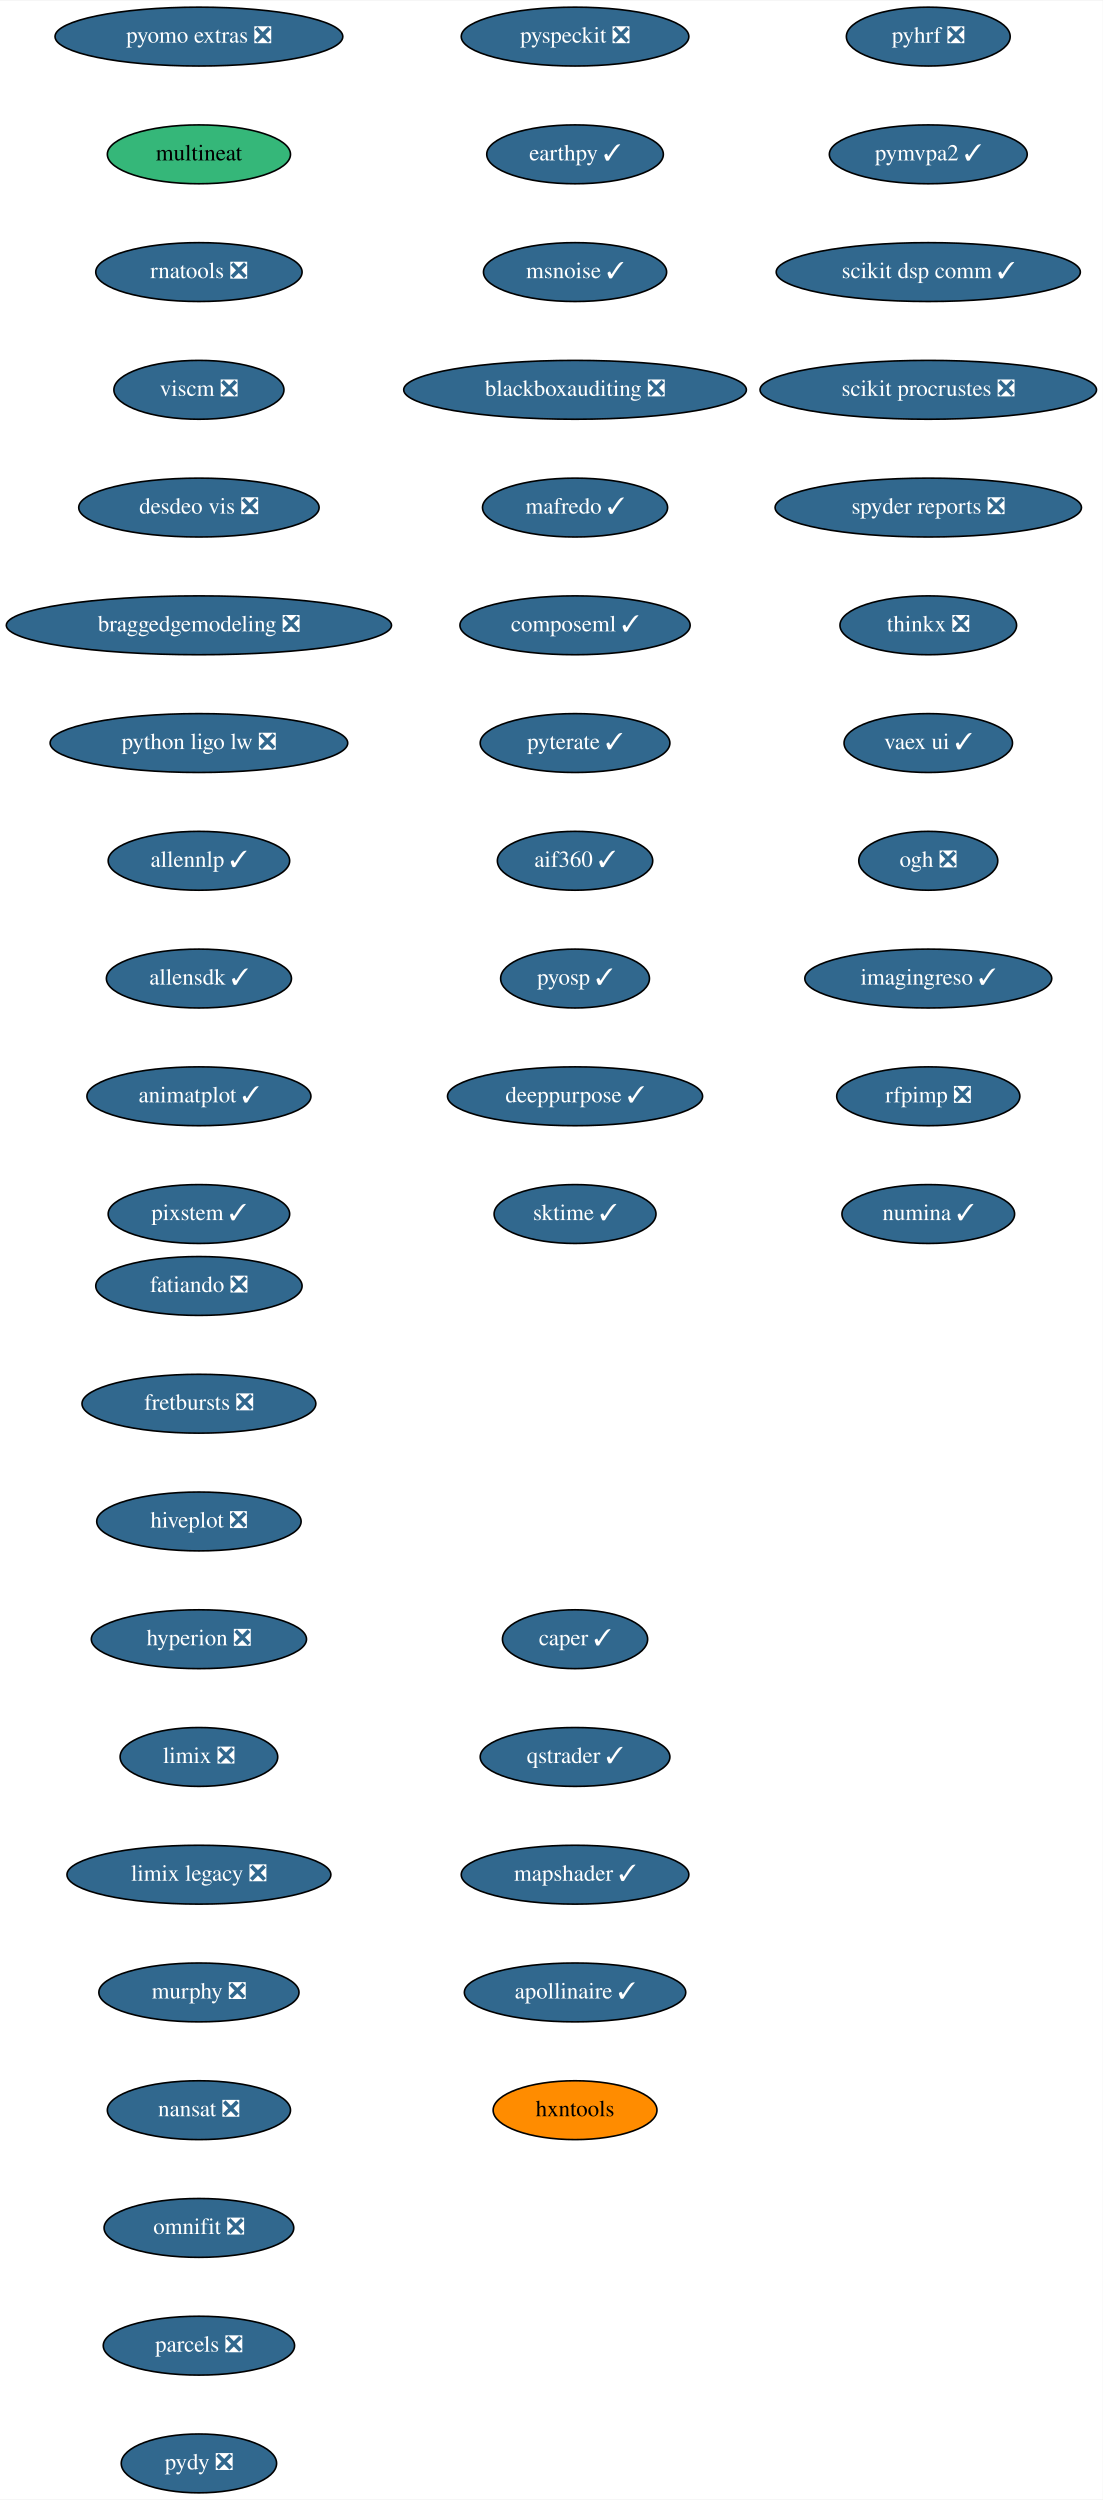
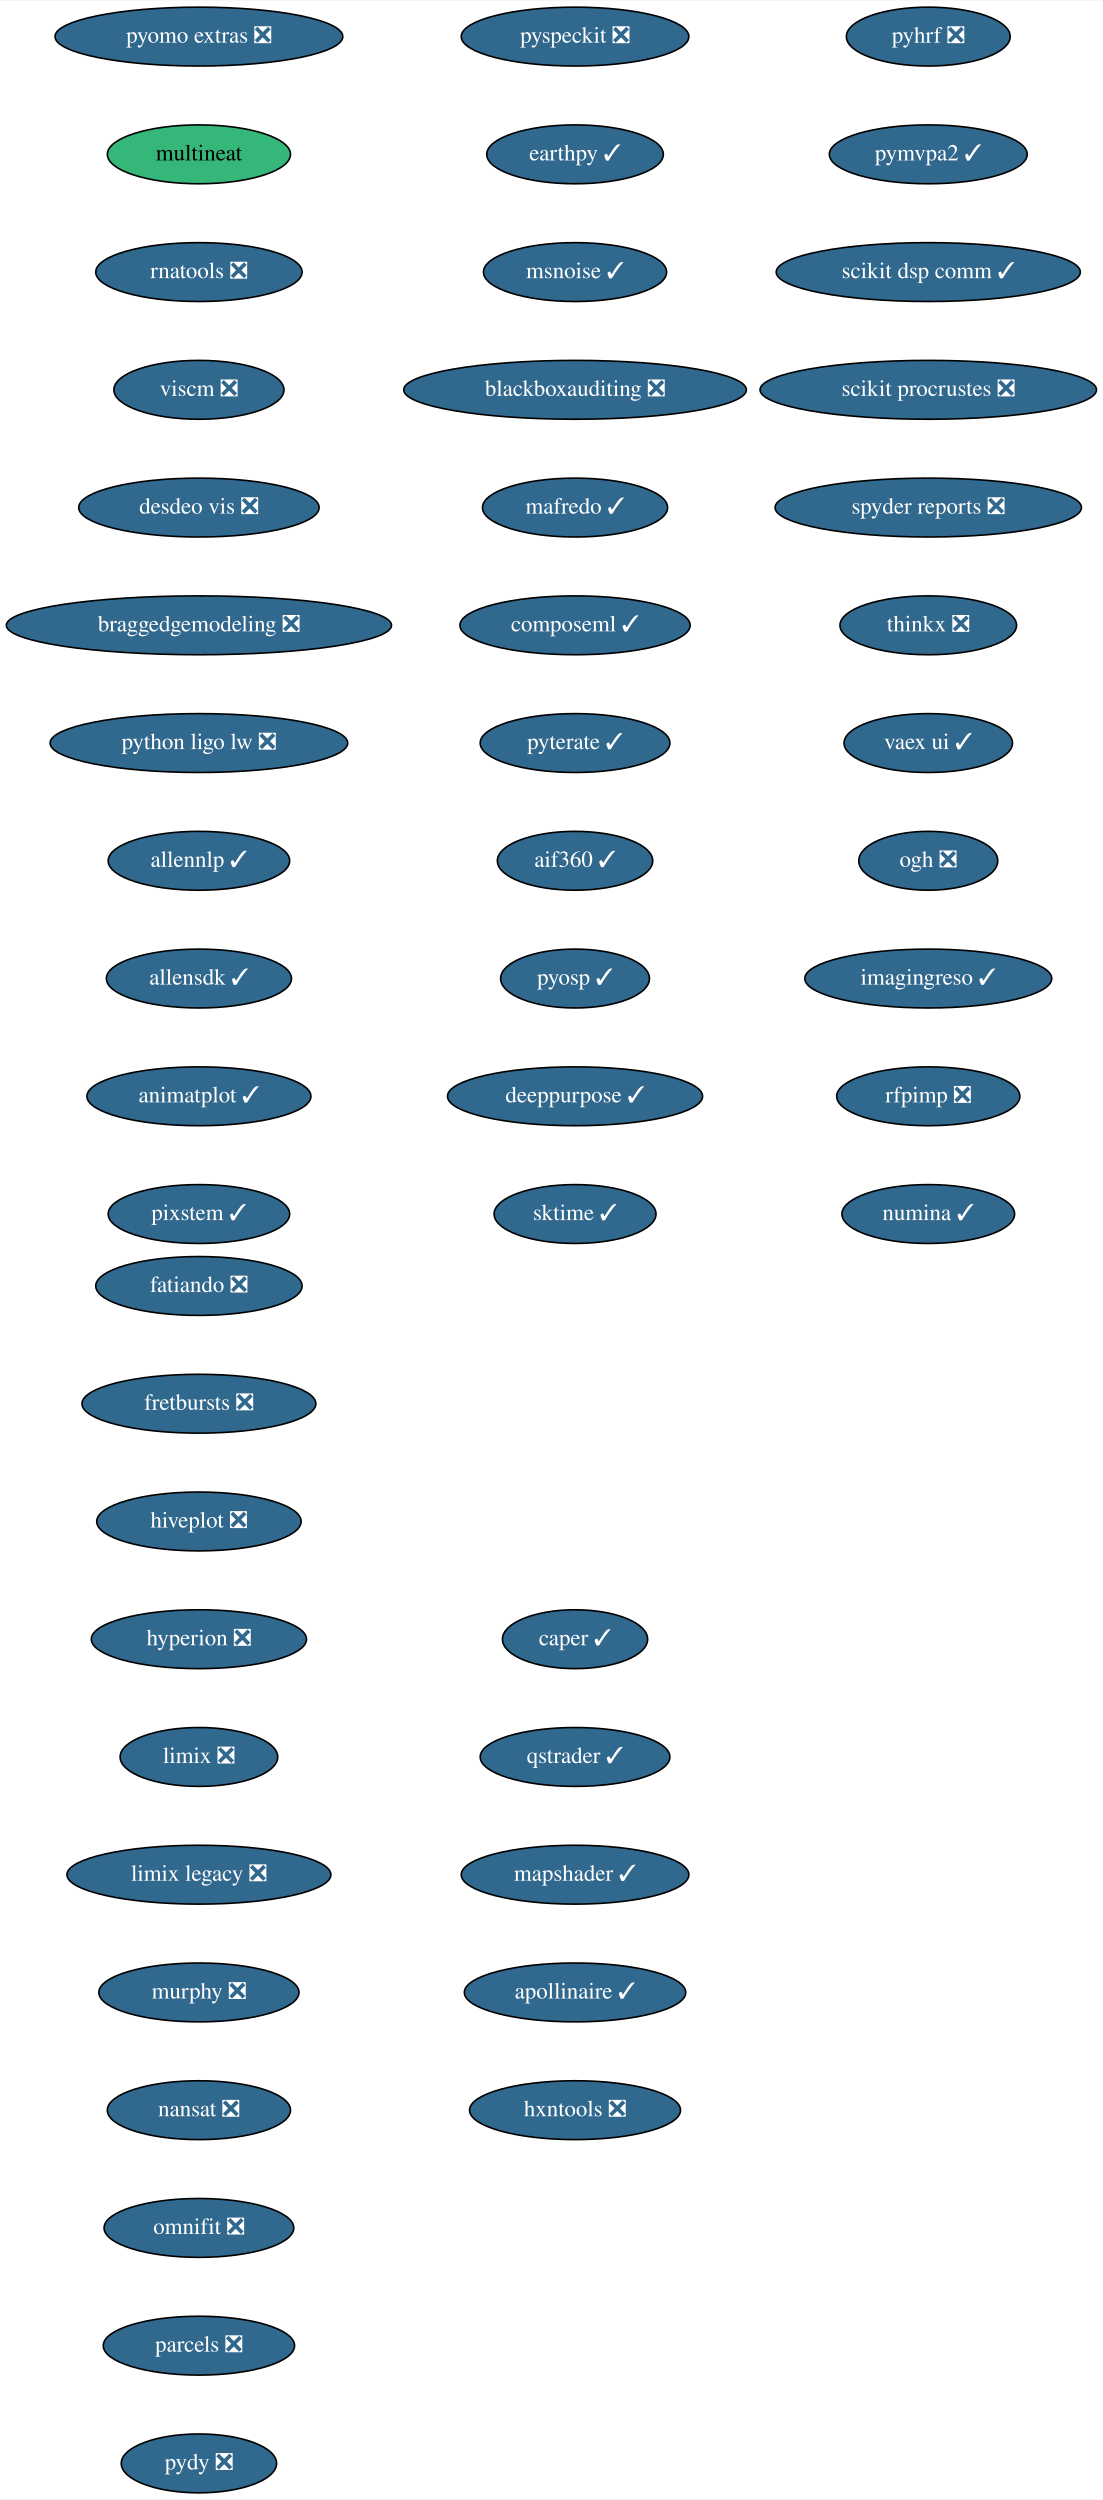
<svg xmlns="http://www.w3.org/2000/svg" xmlns:xlink="http://www.w3.org/1999/xlink" width="674pt" height="1528pt" viewBox="0.00 0.00 674.33 1528.00">
  <g id="graph0" class="graph" transform="scale(1 1) rotate(0) translate(4 1524)">
    <polygon fill="white" stroke="transparent" points="-4,4 -4,-1524 670.33,-1524 670.33,4 -4,4" />
    <g id="node1" class="node">
      <g id="a_node1">
        <a xlink:href="https://github.com/conda-forge/fatiando-feedstock/pull/13" xlink:title="fatiando ❎">
          <ellipse fill="#31688e" stroke="black" cx="117.64" cy="-738" rx="63.09" ry="18" />
          <text text-anchor="middle" x="117.64" y="-734.3" font-family="Times,serif" font-size="14.00" fill="white">fatiando ❎</text>
        </a>
      </g>
    </g>
    <g id="node2" class="node">
      <g id="a_node2">
        <a xlink:href="https://github.com/conda-forge/fretbursts-feedstock/pull/19" xlink:title="fretbursts ❎">
          <ellipse fill="#31688e" stroke="black" cx="117.64" cy="-666" rx="71.5" ry="18" />
          <text text-anchor="middle" x="117.64" y="-662.3" font-family="Times,serif" font-size="14.00" fill="white">fretbursts ❎</text>
        </a>
      </g>
    </g>
    <g id="node3" class="node">
      <g id="a_node3">
        <a xlink:href="https://github.com/conda-forge/hiveplot-feedstock/pull/5" xlink:title="hiveplot ❎">
          <ellipse fill="#31688e" stroke="black" cx="117.64" cy="-594" rx="62.5" ry="18" />
          <text text-anchor="middle" x="117.64" y="-590.3" font-family="Times,serif" font-size="14.00" fill="white">hiveplot ❎</text>
        </a>
      </g>
    </g>
    <g id="node4" class="node">
      <g id="a_node4">
        <a xlink:href="https://github.com/conda-forge/hyperion-feedstock/pull/14" xlink:title="hyperion ❎">
          <ellipse fill="#31688e" stroke="black" cx="117.64" cy="-522" rx="65.79" ry="18" />
          <text text-anchor="middle" x="117.64" y="-518.3" font-family="Times,serif" font-size="14.00" fill="white">hyperion ❎</text>
        </a>
      </g>
    </g>
    <g id="node5" class="node">
      <g id="a_node5">
        <a xlink:href="https://github.com/conda-forge/limix-feedstock/pull/23" xlink:title="limix ❎">
          <ellipse fill="#31688e" stroke="black" cx="117.64" cy="-450" rx="48.19" ry="18" />
          <text text-anchor="middle" x="117.64" y="-446.3" font-family="Times,serif" font-size="14.00" fill="white">limix ❎</text>
        </a>
      </g>
    </g>
    <g id="node6" class="node">
      <g id="a_node6">
        <a xlink:href="https://github.com/conda-forge/limix-legacy-feedstock/pull/9" xlink:title="limix legacy ❎">
          <ellipse fill="#31688e" stroke="black" cx="117.64" cy="-378" rx="80.69" ry="18" />
          <text text-anchor="middle" x="117.64" y="-374.3" font-family="Times,serif" font-size="14.00" fill="white">limix legacy ❎</text>
        </a>
      </g>
    </g>
    <g id="node7" class="node">
      <g id="a_node7">
        <a xlink:href="https://github.com/conda-forge/murphy-feedstock/pull/3" xlink:title="murphy ❎">
          <ellipse fill="#31688e" stroke="black" cx="117.64" cy="-306" rx="61.19" ry="18" />
          <text text-anchor="middle" x="117.64" y="-302.3" font-family="Times,serif" font-size="14.00" fill="white">murphy ❎</text>
        </a>
      </g>
    </g>
    <g id="node8" class="node">
      <g id="a_node8">
        <a xlink:href="https://github.com/conda-forge/nansat-feedstock/pull/29" xlink:title="nansat ❎">
          <ellipse fill="#31688e" stroke="black" cx="117.64" cy="-234" rx="56" ry="18" />
          <text text-anchor="middle" x="117.64" y="-230.3" font-family="Times,serif" font-size="14.00" fill="white">nansat ❎</text>
        </a>
      </g>
    </g>
    <g id="node9" class="node">
      <g id="a_node9">
        <a xlink:href="https://github.com/conda-forge/omnifit-feedstock/pull/4" xlink:title="omnifit ❎">
          <ellipse fill="#31688e" stroke="black" cx="117.64" cy="-162" rx="58" ry="18" />
          <text text-anchor="middle" x="117.64" y="-158.3" font-family="Times,serif" font-size="14.00" fill="white">omnifit ❎</text>
        </a>
      </g>
    </g>
    <g id="node10" class="node">
      <g id="a_node10">
        <a xlink:href="https://github.com/conda-forge/parcels-feedstock/pull/63" xlink:title="parcels ❎">
          <ellipse fill="#31688e" stroke="black" cx="117.64" cy="-90" rx="58.5" ry="18" />
          <text text-anchor="middle" x="117.64" y="-86.3" font-family="Times,serif" font-size="14.00" fill="white">parcels ❎</text>
        </a>
      </g>
    </g>
    <g id="node11" class="node">
      <g id="a_node11">
        <a xlink:href="https://github.com/conda-forge/pydy-feedstock/pull/14" xlink:title="pydy ❎">
          <ellipse fill="#31688e" stroke="black" cx="117.64" cy="-18" rx="47.5" ry="18" />
          <text text-anchor="middle" x="117.64" y="-14.3" font-family="Times,serif" font-size="14.00" fill="white">pydy ❎</text>
        </a>
      </g>
    </g>
    <g id="node12" class="node">
      <g id="a_node12">
        <a xlink:href="https://github.com/conda-forge/pyhrf-feedstock/pull/6" xlink:title="pyhrf ❎">
          <ellipse fill="#31688e" stroke="black" cx="563.64" cy="-1502" rx="50.09" ry="18" />
          <text text-anchor="middle" x="563.64" y="-1498.3" font-family="Times,serif" font-size="14.00" fill="white">pyhrf ❎</text>
        </a>
      </g>
    </g>
    <g id="node13" class="node">
      <g id="a_node13">
        <a xlink:href="https://github.com/conda-forge/pymvpa2-feedstock/pull/13" xlink:title="pymvpa2 ✓">
          <ellipse fill="#31688e" stroke="black" cx="563.64" cy="-1430" rx="60.5" ry="18" />
          <text text-anchor="middle" x="563.64" y="-1426.3" font-family="Times,serif" font-size="14.00" fill="white">pymvpa2 ✓</text>
        </a>
      </g>
    </g>
    <g id="node14" class="node">
      <g id="a_node14">
        <a xlink:href="https://github.com/conda-forge/scikit-dsp-comm-feedstock/pull/9" xlink:title="scikit dsp comm ✓">
          <ellipse fill="#31688e" stroke="black" cx="563.64" cy="-1358" rx="93" ry="18" />
          <text text-anchor="middle" x="563.64" y="-1354.3" font-family="Times,serif" font-size="14.00" fill="white">scikit dsp comm ✓</text>
        </a>
      </g>
    </g>
    <g id="node15" class="node">
      <g id="a_node15">
        <a xlink:href="https://github.com/conda-forge/scikit-procrustes-feedstock/pull/5" xlink:title="scikit procrustes ❎">
          <ellipse fill="#31688e" stroke="black" cx="563.64" cy="-1286" rx="102.88" ry="18" />
          <text text-anchor="middle" x="563.64" y="-1282.3" font-family="Times,serif" font-size="14.00" fill="white">scikit procrustes ❎</text>
        </a>
      </g>
    </g>
    <g id="node16" class="node">
      <g id="a_node16">
        <a xlink:href="https://github.com/conda-forge/spyder-reports-feedstock/pull/5" xlink:title="spyder reports ❎">
          <ellipse fill="#31688e" stroke="black" cx="563.64" cy="-1214" rx="93.68" ry="18" />
          <text text-anchor="middle" x="563.64" y="-1210.3" font-family="Times,serif" font-size="14.00" fill="white">spyder reports ❎</text>
        </a>
      </g>
    </g>
    <g id="node17" class="node">
      <g id="a_node17">
        <a xlink:href="https://github.com/conda-forge/thinkx-feedstock/pull/5" xlink:title="thinkx ❎">
          <ellipse fill="#31688e" stroke="black" cx="563.64" cy="-1142" rx="54" ry="18" />
          <text text-anchor="middle" x="563.64" y="-1138.3" font-family="Times,serif" font-size="14.00" fill="white">thinkx ❎</text>
        </a>
      </g>
    </g>
    <g id="node18" class="node">
      <g id="a_node18">
        <a xlink:href="https://github.com/conda-forge/vaex-ui-feedstock/pull/12" xlink:title="vaex ui ✓">
          <ellipse fill="#31688e" stroke="black" cx="563.64" cy="-1070" rx="51.5" ry="18" />
          <text text-anchor="middle" x="563.64" y="-1066.3" font-family="Times,serif" font-size="14.00" fill="white">vaex ui ✓</text>
        </a>
      </g>
    </g>
    <g id="node19" class="node">
      <g id="a_node19">
        <a xlink:href="https://github.com/conda-forge/ogh-feedstock/pull/9" xlink:title="ogh ❎">
          <ellipse fill="#31688e" stroke="black" cx="563.64" cy="-998" rx="42.49" ry="18" />
          <text text-anchor="middle" x="563.64" y="-994.3" font-family="Times,serif" font-size="14.00" fill="white">ogh ❎</text>
        </a>
      </g>
    </g>
    <g id="node20" class="node">
      <g id="a_node20">
        <a xlink:href="https://github.com/conda-forge/imagingreso-feedstock/pull/21" xlink:title="imagingreso ✓">
          <ellipse fill="#31688e" stroke="black" cx="563.64" cy="-926" rx="75.5" ry="18" />
          <text text-anchor="middle" x="563.64" y="-922.3" font-family="Times,serif" font-size="14.00" fill="white">imagingreso ✓</text>
        </a>
      </g>
    </g>
    <g id="node21" class="node">
      <g id="a_node21">
        <a xlink:href="https://github.com/conda-forge/rfpimp-feedstock/pull/9" xlink:title="rfpimp ❎">
          <ellipse fill="#31688e" stroke="black" cx="563.64" cy="-854" rx="56" ry="18" />
          <text text-anchor="middle" x="563.64" y="-850.3" font-family="Times,serif" font-size="14.00" fill="white">rfpimp ❎</text>
        </a>
      </g>
    </g>
    <g id="node22" class="node">
      <g id="a_node22">
        <a xlink:href="https://github.com/conda-forge/numina-feedstock/pull/28" xlink:title="numina ✓">
          <ellipse fill="#31688e" stroke="black" cx="563.64" cy="-782" rx="52.79" ry="18" />
          <text text-anchor="middle" x="563.64" y="-778.3" font-family="Times,serif" font-size="14.00" fill="white">numina ✓</text>
        </a>
      </g>
    </g>
    <g id="node23" class="node">
      <g id="a_node23">
        <a xlink:href="https://github.com/conda-forge/pyomo.extras-feedstock/pull/25" xlink:title="pyomo extras ❎">
          <ellipse fill="#31688e" stroke="black" cx="117.64" cy="-1502" rx="87.99" ry="18" />
          <text text-anchor="middle" x="117.64" y="-1498.3" font-family="Times,serif" font-size="14.00" fill="white">pyomo extras ❎</text>
        </a>
      </g>
    </g>
    <g id="node24" class="node">
      <g id="a_node24">
        <a xlink:href="https://github.com/conda-forge/multineat-feedstock" xlink:title="multineat">
          <ellipse fill="#35b779" stroke="black" cx="117.64" cy="-1430" rx="56" ry="18" />
          <text text-anchor="middle" x="117.64" y="-1426.3" font-family="Times,serif" font-size="14.00">multineat</text>
        </a>
      </g>
    </g>
    <g id="node25" class="node">
      <g id="a_node25">
        <a xlink:href="https://github.com/conda-forge/rnatools-feedstock/pull/3" xlink:title="rnatools ❎">
          <ellipse fill="#31688e" stroke="black" cx="117.64" cy="-1358" rx="63.09" ry="18" />
          <text text-anchor="middle" x="117.64" y="-1354.3" font-family="Times,serif" font-size="14.00" fill="white">rnatools ❎</text>
        </a>
      </g>
    </g>
    <g id="node26" class="node">
      <g id="a_node26">
        <a xlink:href="https://github.com/conda-forge/viscm-feedstock/pull/4" xlink:title="viscm ❎">
          <ellipse fill="#31688e" stroke="black" cx="117.64" cy="-1286" rx="52" ry="18" />
          <text text-anchor="middle" x="117.64" y="-1282.3" font-family="Times,serif" font-size="14.00" fill="white">viscm ❎</text>
        </a>
      </g>
    </g>
    <g id="node27" class="node">
      <g id="a_node27">
        <a xlink:href="https://github.com/conda-forge/desdeo-vis-feedstock/pull/5" xlink:title="desdeo vis ❎">
          <ellipse fill="#31688e" stroke="black" cx="117.64" cy="-1214" rx="73.5" ry="18" />
          <text text-anchor="middle" x="117.64" y="-1210.3" font-family="Times,serif" font-size="14.00" fill="white">desdeo vis ❎</text>
        </a>
      </g>
    </g>
    <g id="node28" class="node">
      <g id="a_node28">
        <a xlink:href="https://github.com/conda-forge/braggedgemodeling-feedstock/pull/3" xlink:title="braggedgemodeling ❎">
          <ellipse fill="#31688e" stroke="black" cx="117.64" cy="-1142" rx="117.78" ry="18" />
          <text text-anchor="middle" x="117.64" y="-1138.3" font-family="Times,serif" font-size="14.00" fill="white">braggedgemodeling ❎</text>
        </a>
      </g>
    </g>
    <g id="node29" class="node">
      <g id="a_node29">
        <a xlink:href="https://github.com/conda-forge/python-ligo-lw-feedstock/pull/14" xlink:title="python ligo lw ❎">
          <ellipse fill="#31688e" stroke="black" cx="117.64" cy="-1070" rx="91" ry="18" />
          <text text-anchor="middle" x="117.64" y="-1066.3" font-family="Times,serif" font-size="14.00" fill="white">python ligo lw ❎</text>
        </a>
      </g>
    </g>
    <g id="node30" class="node">
      <g id="a_node30">
        <a xlink:href="https://github.com/conda-forge/allennlp-feedstock/pull/18" xlink:title="allennlp ✓">
          <ellipse fill="#31688e" stroke="black" cx="117.64" cy="-998" rx="55.49" ry="18" />
          <text text-anchor="middle" x="117.64" y="-994.3" font-family="Times,serif" font-size="14.00" fill="white">allennlp ✓</text>
        </a>
      </g>
    </g>
    <g id="node31" class="node">
      <g id="a_node31">
        <a xlink:href="https://github.com/conda-forge/allensdk-feedstock/pull/4" xlink:title="allensdk ✓">
          <ellipse fill="#31688e" stroke="black" cx="117.64" cy="-926" rx="56.59" ry="18" />
          <text text-anchor="middle" x="117.64" y="-922.3" font-family="Times,serif" font-size="14.00" fill="white">allensdk ✓</text>
        </a>
      </g>
    </g>
    <g id="node32" class="node">
      <g id="a_node32">
        <a xlink:href="https://github.com/conda-forge/animatplot-feedstock/pull/6" xlink:title="animatplot ✓">
          <ellipse fill="#31688e" stroke="black" cx="117.64" cy="-854" rx="68.49" ry="18" />
          <text text-anchor="middle" x="117.64" y="-850.3" font-family="Times,serif" font-size="14.00" fill="white">animatplot ✓</text>
        </a>
      </g>
    </g>
    <g id="node33" class="node">
      <g id="a_node33">
        <a xlink:href="https://github.com/conda-forge/pixstem-feedstock/pull/3" xlink:title="pixstem ✓">
          <ellipse fill="#31688e" stroke="black" cx="117.64" cy="-782" rx="55.49" ry="18" />
          <text text-anchor="middle" x="117.64" y="-778.3" font-family="Times,serif" font-size="14.00" fill="white">pixstem ✓</text>
        </a>
      </g>
    </g>
    <g id="node34" class="node">
      <g id="a_node34">
        <a xlink:href="https://github.com/conda-forge/pyspeckit-feedstock/pull/3" xlink:title="pyspeckit ❎">
          <ellipse fill="#31688e" stroke="black" cx="347.64" cy="-1502" rx="69.59" ry="18" />
          <text text-anchor="middle" x="347.64" y="-1498.3" font-family="Times,serif" font-size="14.00" fill="white">pyspeckit ❎</text>
        </a>
      </g>
    </g>
    <g id="node35" class="node">
      <g id="a_node35">
        <a xlink:href="https://github.com/conda-forge/earthpy-feedstock/pull/12" xlink:title="earthpy ✓">
          <ellipse fill="#31688e" stroke="black" cx="347.64" cy="-1430" rx="54" ry="18" />
          <text text-anchor="middle" x="347.64" y="-1426.3" font-family="Times,serif" font-size="14.00" fill="white">earthpy ✓</text>
        </a>
      </g>
    </g>
    <g id="node36" class="node">
      <g id="a_node36">
        <a xlink:href="https://github.com/conda-forge/msnoise-feedstock/pull/5" xlink:title="msnoise ✓">
          <ellipse fill="#31688e" stroke="black" cx="347.64" cy="-1358" rx="56" ry="18" />
          <text text-anchor="middle" x="347.64" y="-1354.3" font-family="Times,serif" font-size="14.00" fill="white">msnoise ✓</text>
        </a>
      </g>
    </g>
    <g id="node37" class="node">
      <g id="a_node37">
        <a xlink:href="https://github.com/conda-forge/blackboxauditing-feedstock/pull/2" xlink:title="blackboxauditing ❎">
          <ellipse fill="#31688e" stroke="black" cx="347.64" cy="-1286" rx="104.78" ry="18" />
          <text text-anchor="middle" x="347.64" y="-1282.3" font-family="Times,serif" font-size="14.00" fill="white">blackboxauditing ❎</text>
        </a>
      </g>
    </g>
    <g id="node38" class="node">
      <g id="a_node38">
        <a xlink:href="https://github.com/conda-forge/mafredo-feedstock/pull/7" xlink:title="mafredo ✓">
          <ellipse fill="#31688e" stroke="black" cx="347.64" cy="-1214" rx="56.59" ry="18" />
          <text text-anchor="middle" x="347.64" y="-1210.3" font-family="Times,serif" font-size="14.00" fill="white">mafredo ✓</text>
        </a>
      </g>
    </g>
    <g id="node39" class="node">
      <g id="a_node39">
        <a xlink:href="https://github.com/conda-forge/composeml-feedstock/pull/1" xlink:title="composeml ✓">
          <ellipse fill="#31688e" stroke="black" cx="347.64" cy="-1142" rx="70.39" ry="18" />
          <text text-anchor="middle" x="347.64" y="-1138.3" font-family="Times,serif" font-size="14.00" fill="white">composeml ✓</text>
        </a>
      </g>
    </g>
    <g id="node40" class="node">
      <g id="a_node40">
        <a xlink:href="https://github.com/conda-forge/pyterate-feedstock/pull/1" xlink:title="pyterate ✓">
          <ellipse fill="#31688e" stroke="black" cx="347.64" cy="-1070" rx="58" ry="18" />
          <text text-anchor="middle" x="347.64" y="-1066.3" font-family="Times,serif" font-size="14.00" fill="white">pyterate ✓</text>
        </a>
      </g>
    </g>
    <g id="node41" class="node">
      <g id="a_node41">
        <a xlink:href="https://github.com/conda-forge/aif360-feedstock/pull/3" xlink:title="aif360 ✓">
          <ellipse fill="#31688e" stroke="black" cx="347.64" cy="-998" rx="47.5" ry="18" />
          <text text-anchor="middle" x="347.64" y="-994.3" font-family="Times,serif" font-size="14.00" fill="white">aif360 ✓</text>
        </a>
      </g>
    </g>
    <g id="node42" class="node">
      <g id="a_node42">
        <a xlink:href="https://github.com/conda-forge/pyosp-feedstock/pull/3" xlink:title="pyosp ✓">
          <ellipse fill="#31688e" stroke="black" cx="347.64" cy="-926" rx="45.5" ry="18" />
          <text text-anchor="middle" x="347.64" y="-922.3" font-family="Times,serif" font-size="14.00" fill="white">pyosp ✓</text>
        </a>
      </g>
    </g>
    <g id="node43" class="node">
      <g id="a_node43">
        <a xlink:href="https://github.com/conda-forge/deeppurpose-feedstock/pull/2" xlink:title="deeppurpose ✓">
          <ellipse fill="#31688e" stroke="black" cx="347.64" cy="-854" rx="78" ry="18" />
          <text text-anchor="middle" x="347.64" y="-850.3" font-family="Times,serif" font-size="14.00" fill="white">deeppurpose ✓</text>
        </a>
      </g>
    </g>
    <g id="node44" class="node">
      <g id="a_node44">
        <a xlink:href="https://github.com/conda-forge/sktime-feedstock/pull/15" xlink:title="sktime ✓">
          <ellipse fill="#31688e" stroke="black" cx="347.64" cy="-782" rx="49.5" ry="18" />
          <text text-anchor="middle" x="347.64" y="-778.3" font-family="Times,serif" font-size="14.00" fill="white">sktime ✓</text>
        </a>
      </g>
    </g>
    <g id="node45" class="node">
      <g id="a_node45">
        <a xlink:href="https://github.com/conda-forge/caper-feedstock/pull/7" xlink:title="caper ✓">
          <ellipse fill="#31688e" stroke="black" cx="347.64" cy="-522" rx="44.39" ry="18" />
          <text text-anchor="middle" x="347.64" y="-518.3" font-family="Times,serif" font-size="14.00" fill="white">caper ✓</text>
        </a>
      </g>
    </g>
    <g id="node46" class="node">
      <g id="a_node46">
        <a xlink:href="https://github.com/conda-forge/qstrader-feedstock/pull/1" xlink:title="qstrader ✓">
          <ellipse fill="#31688e" stroke="black" cx="347.64" cy="-450" rx="58" ry="18" />
          <text text-anchor="middle" x="347.64" y="-446.3" font-family="Times,serif" font-size="14.00" fill="white">qstrader ✓</text>
        </a>
      </g>
    </g>
    <g id="node47" class="node">
      <g id="a_node47">
        <a xlink:href="https://github.com/conda-forge/mapshader-feedstock/pull/1" xlink:title="mapshader ✓">
          <ellipse fill="#31688e" stroke="black" cx="347.64" cy="-378" rx="69.59" ry="18" />
          <text text-anchor="middle" x="347.64" y="-374.3" font-family="Times,serif" font-size="14.00" fill="white">mapshader ✓</text>
        </a>
      </g>
    </g>
    <g id="node48" class="node">
      <g id="a_node48">
        <a xlink:href="https://github.com/conda-forge/apollinaire-feedstock/pull/5" xlink:title="apollinaire ✓">
          <ellipse fill="#31688e" stroke="black" cx="347.64" cy="-306" rx="67.69" ry="18" />
          <text text-anchor="middle" x="347.64" y="-302.3" font-family="Times,serif" font-size="14.00" fill="white">apollinaire ✓</text>
        </a>
      </g>
    </g>
    <g id="node49" class="node">
      <g id="a_node49">
-         <a xlink:href="https://github.com/conda-forge/hxntools-feedstock" xlink:title="hxntools">
-           <ellipse fill="#ff8c00" stroke="black" cx="347.64" cy="-234" rx="50.09" ry="18" />
-           <text text-anchor="middle" x="347.64" y="-230.3" font-family="Times,serif" font-size="14.00">hxntools</text>
+         <a xlink:href="https://github.com/conda-forge/hxntools-feedstock/pull/3" xlink:title="hxntools ❎">
+           <ellipse fill="#31688e" stroke="black" cx="347.64" cy="-234" rx="64.5" ry="18" />
+           <text text-anchor="middle" x="347.64" y="-230.3" font-family="Times,serif" font-size="14.00" fill="white">hxntools ❎</text>
        </a>
      </g>
    </g>
  </g>
</svg>
